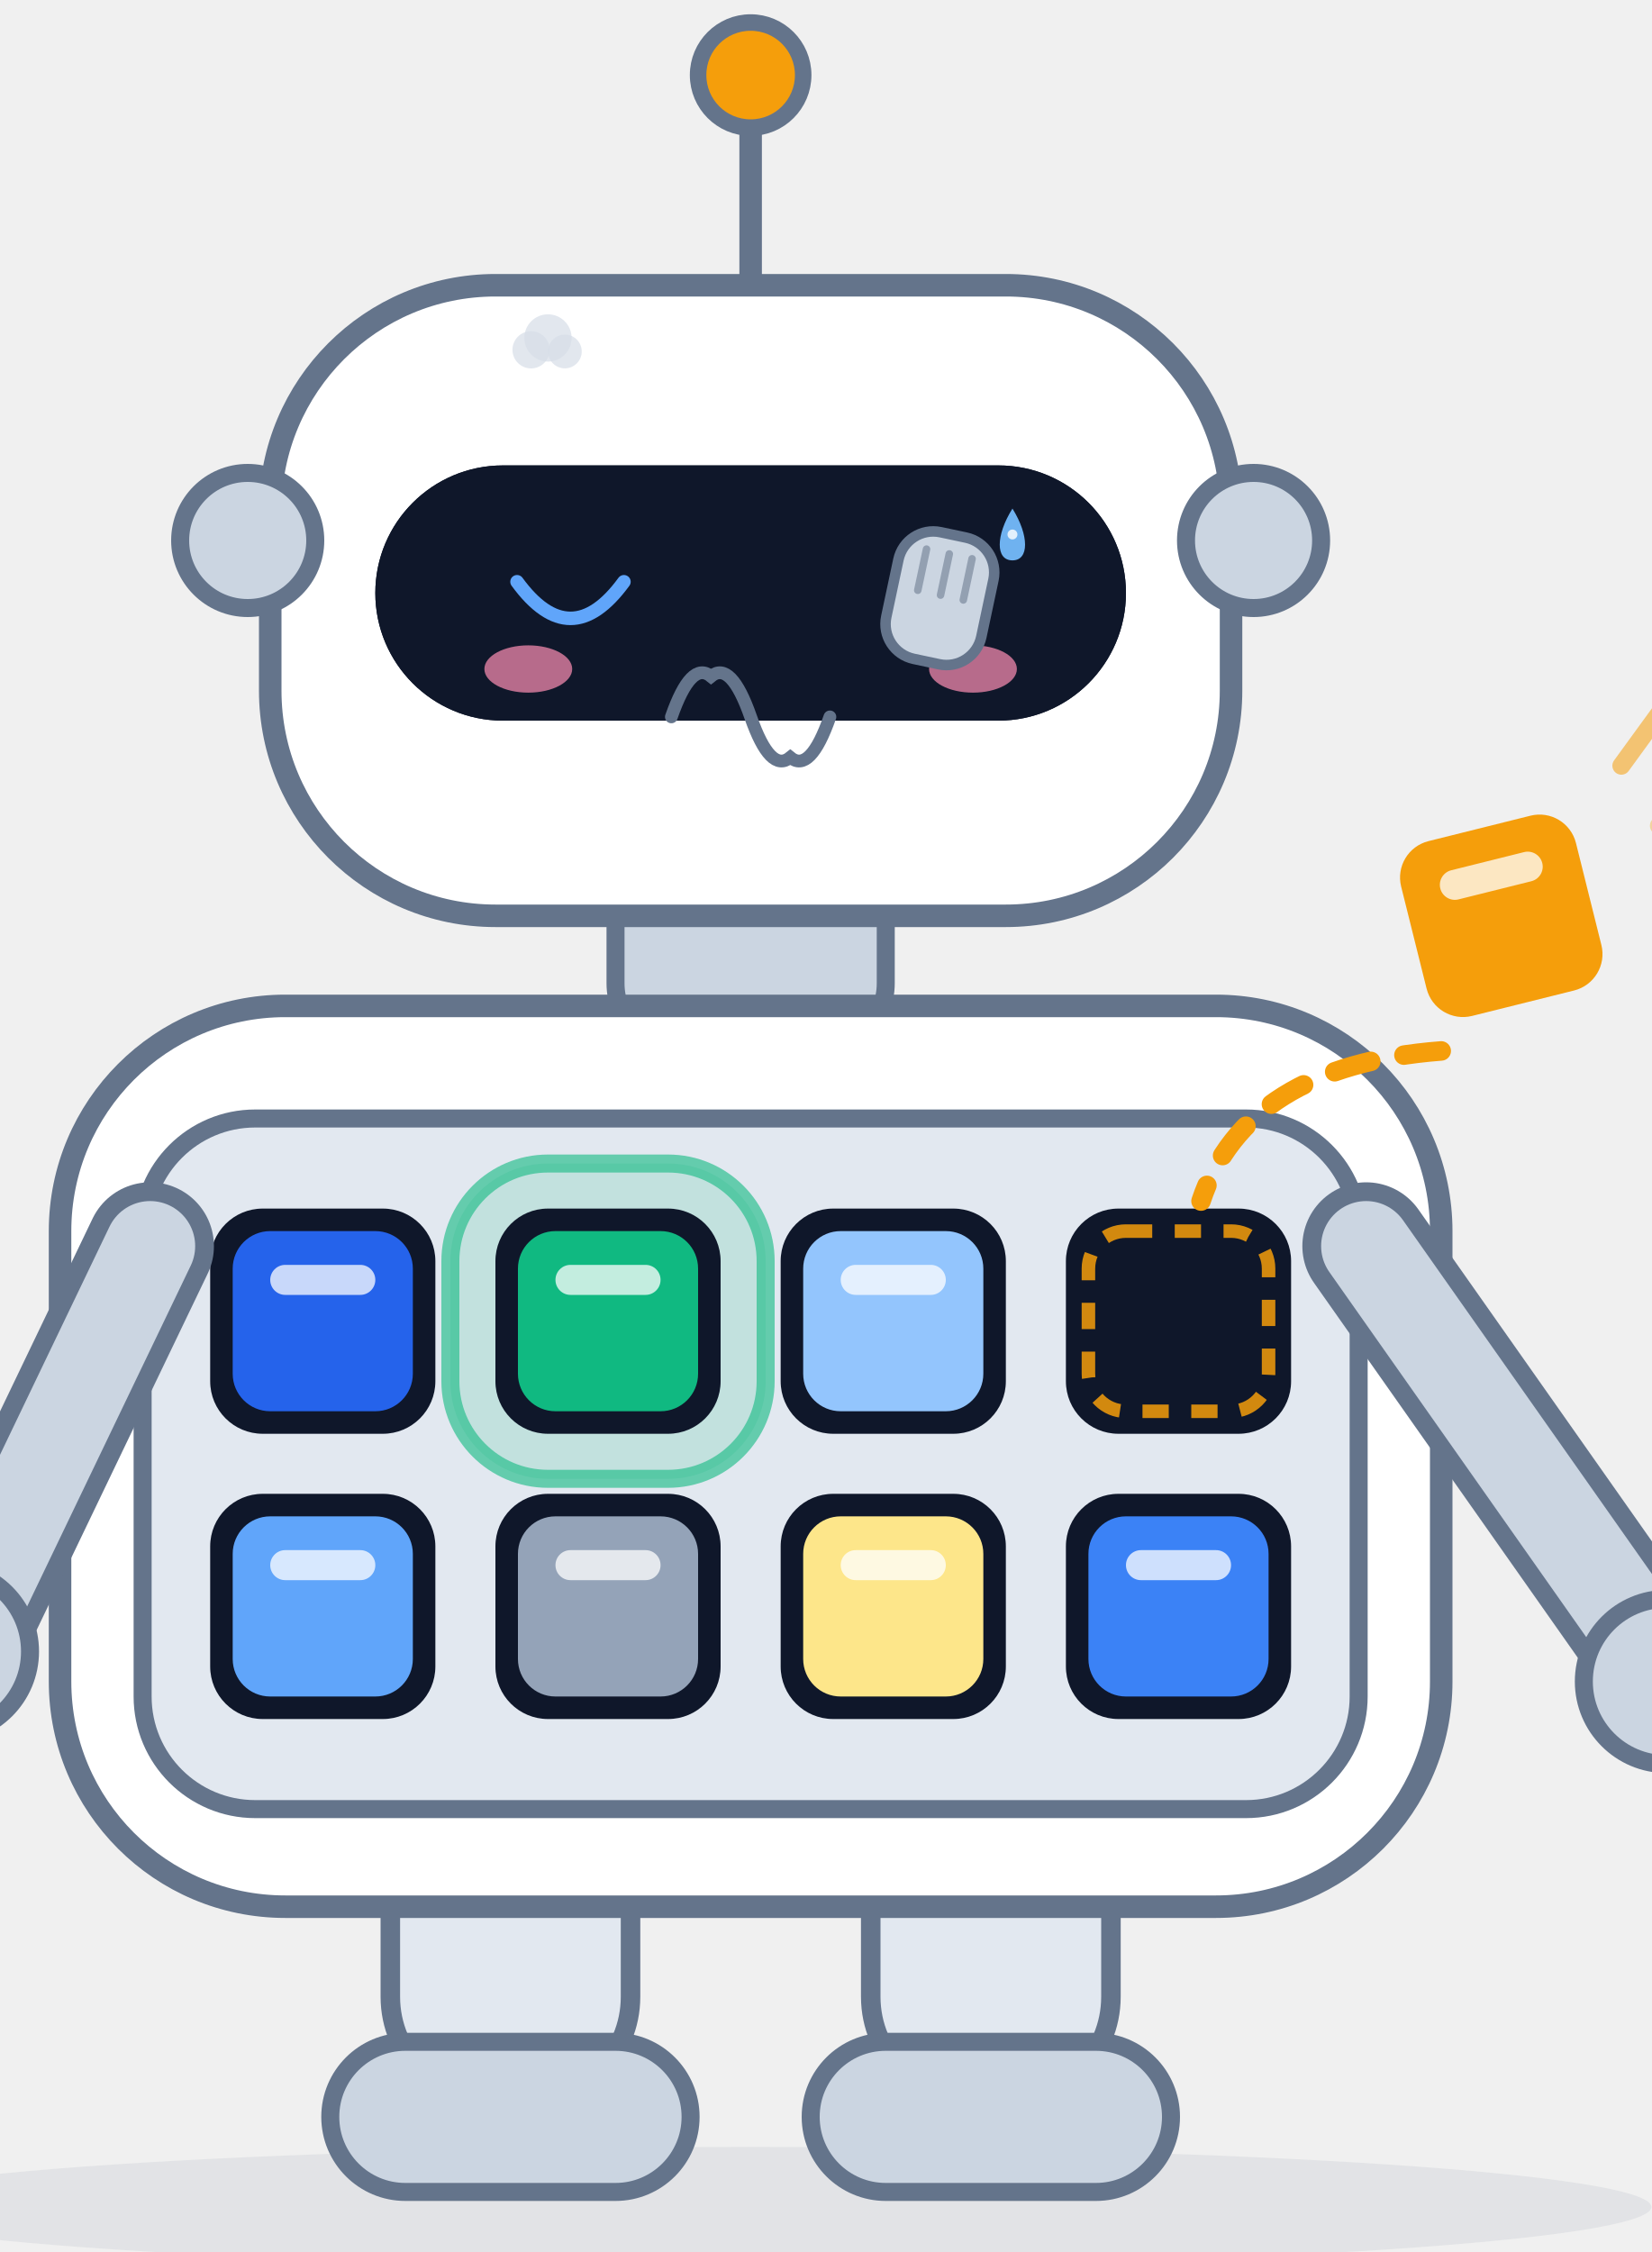
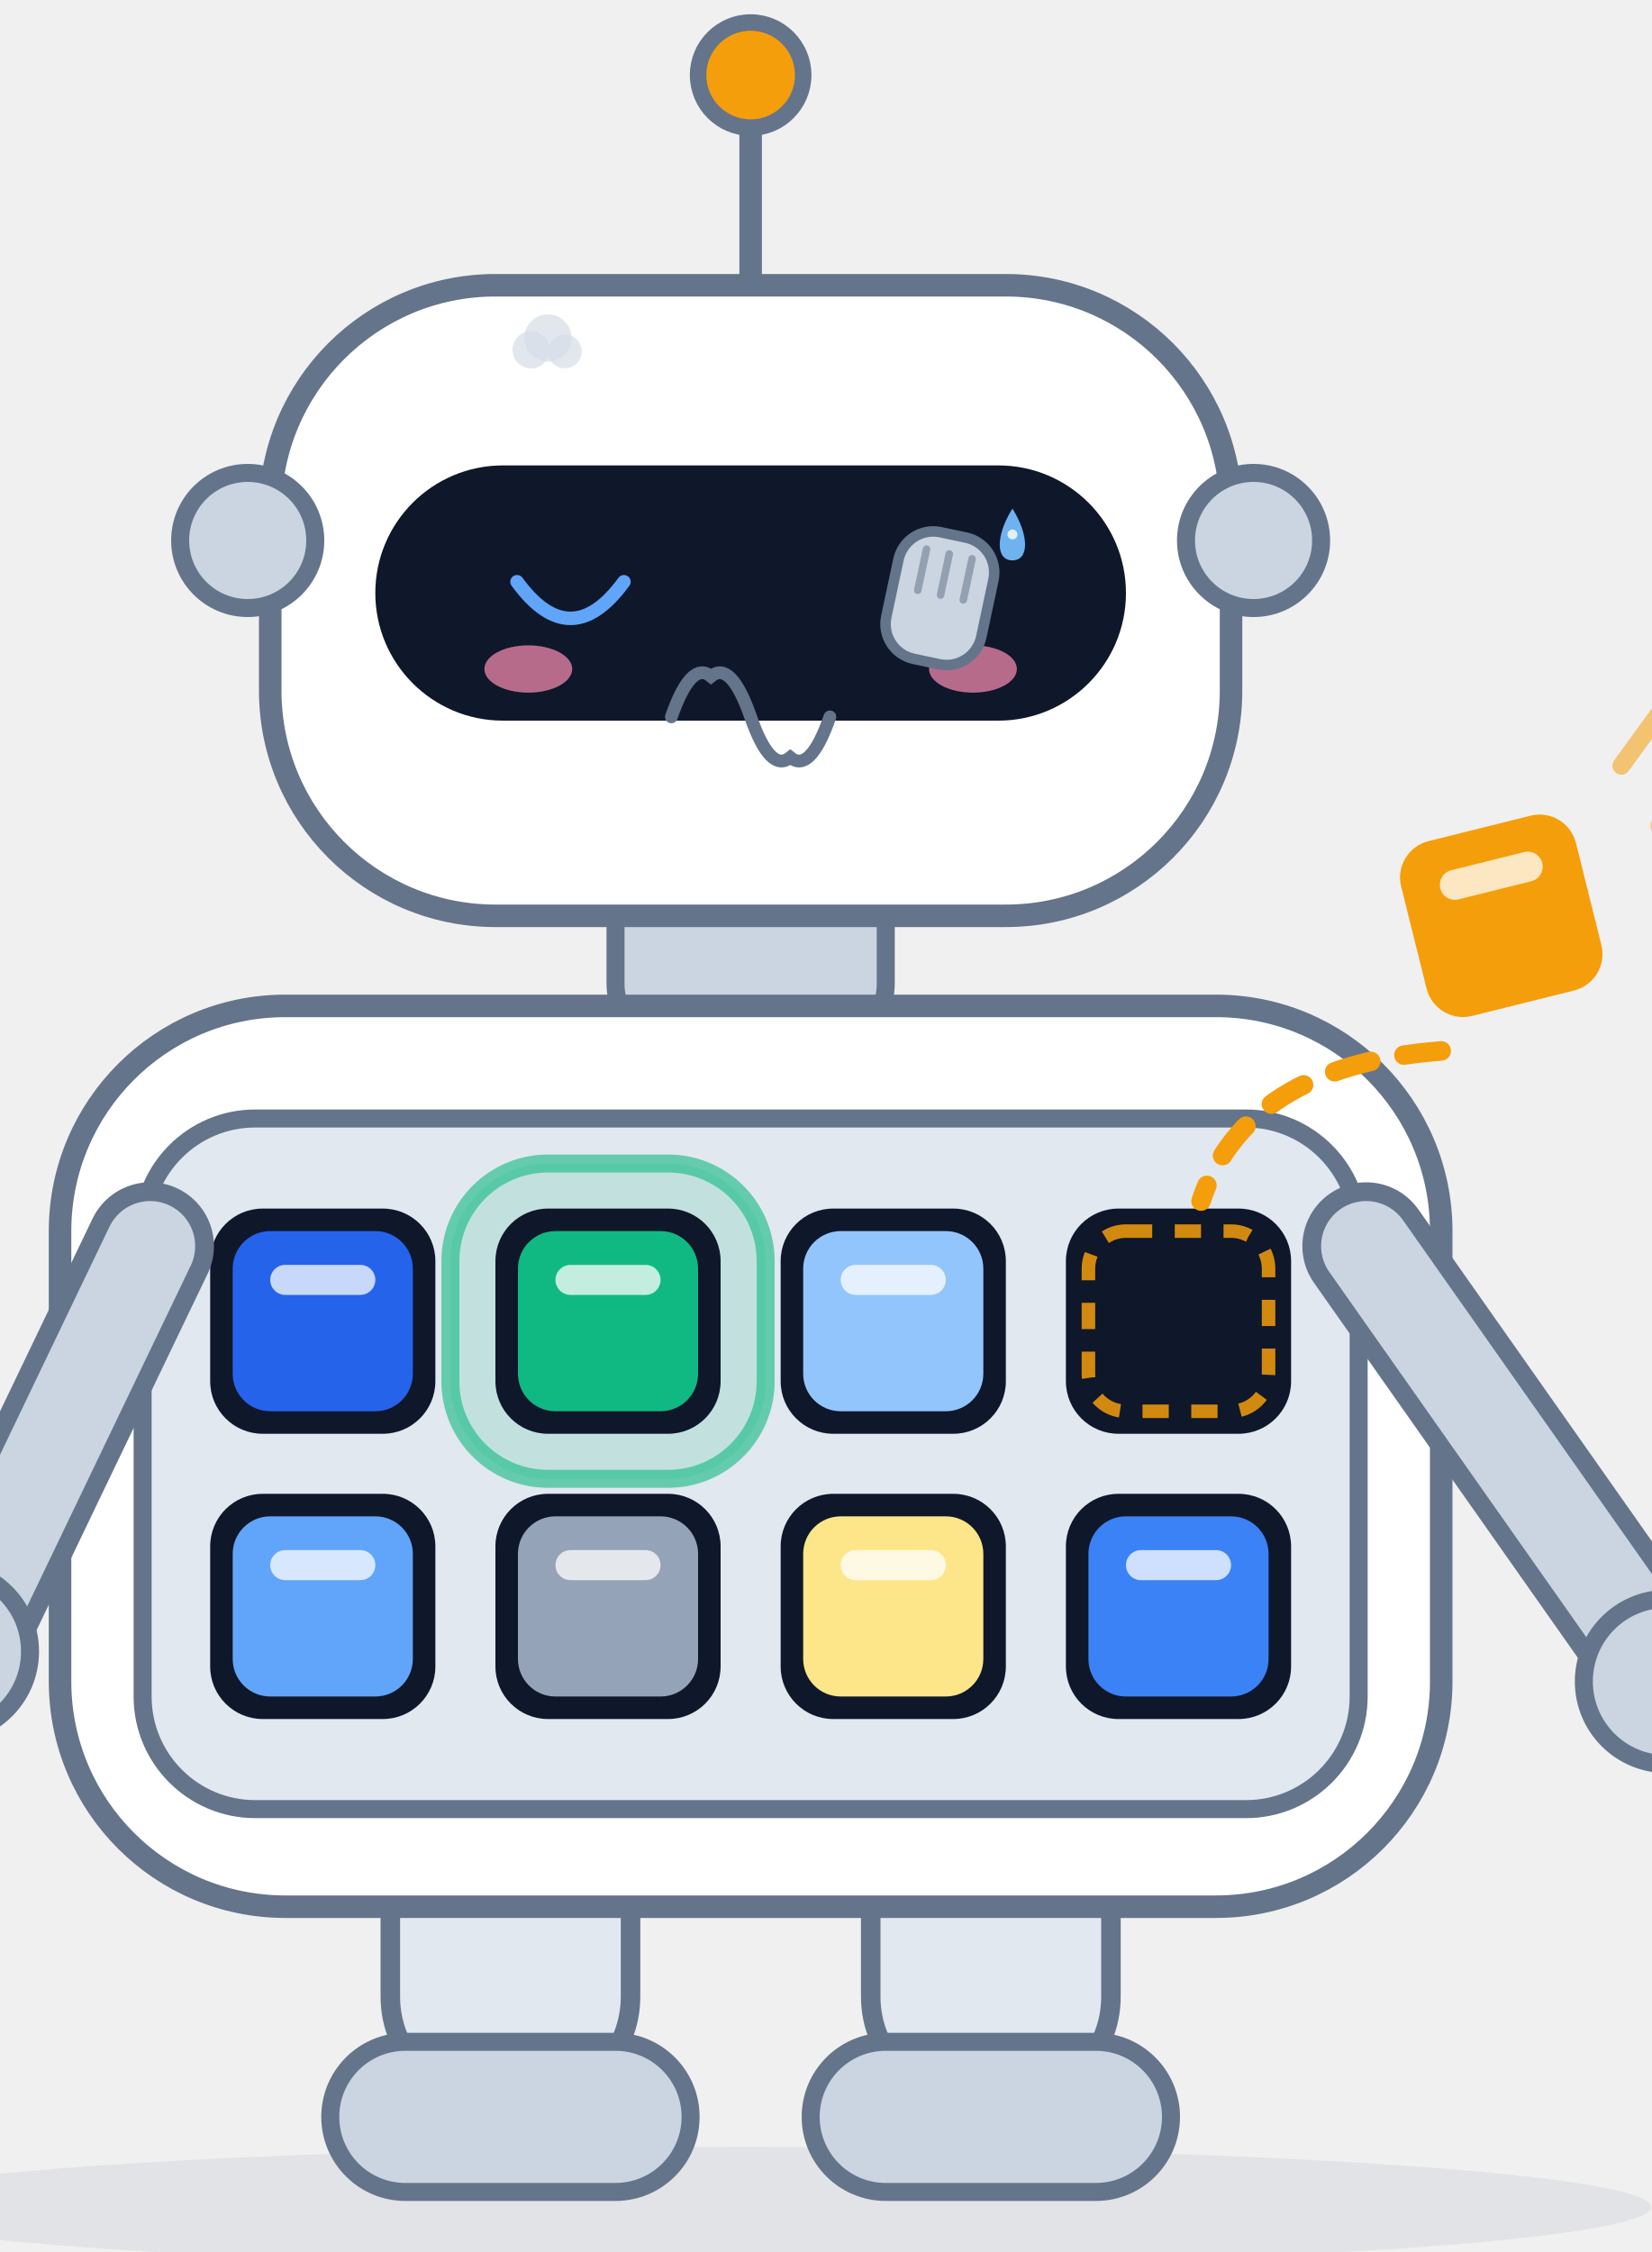
<svg xmlns="http://www.w3.org/2000/svg" viewBox="150 80 220 300" width="220" height="300" role="img" aria-label="Scout · 捂脸 Facepalm">
  <style>
.ex-motion { animation: ex-headshake 0.9s ease-in-out infinite; transform-box: fill-box; transform-origin: 50% 50%; }
.ex-anim-tear { animation: ex-tear 1.8s ease-in infinite; transform-box: fill-box; transform-origin: center; }
.ex-anim-sweat { animation: ex-tear 1.5s ease-in infinite; transform-box: fill-box; transform-origin: center; }
.ex-anim-heart { animation: ex-heart 2.2s ease-out infinite; transform-box: fill-box; transform-origin: center; }
.ex-anim-spark { animation: ex-spark 1.9s ease-in-out infinite; transform-box: fill-box; transform-origin: center; }
.ex-anim-rain { animation: ex-rain 1.4s linear infinite; transform-box: fill-box; transform-origin: center; }
.ex-anim-confetti { animation: ex-confetti 2.4s linear infinite; transform-box: fill-box; transform-origin: center; }
.ex-anim-pulse { animation: ex-pulse 1.6s ease-in-out infinite; transform-box: fill-box; transform-origin: center; }
.ex-anim-knock { animation: ex-knock 0.55s ease-in-out infinite; transform-box: fill-box; transform-origin: center; }
.ex-anim-knockline { animation: ex-knockline 0.55s ease-out infinite; transform-box: fill-box; transform-origin: center; }
.ex-anim-palm { animation: ex-palm 0.9s ease-in-out infinite; transform-box: fill-box; transform-origin: center; }
.ex-anim-steam { animation: ex-steam 1.8s ease-out infinite; transform-box: fill-box; transform-origin: center; }
.ex-anim-shock { animation: ex-shock 0.5s ease-in-out infinite; transform-box: fill-box; transform-origin: center; }
.ex-anim-please { animation: ex-please 1.4s ease-in-out infinite; transform-box: fill-box; transform-origin: center; }
.ex-anim-drift { animation: ex-drift 4.5s ease-in-out infinite; transform-box: fill-box; transform-origin: center; }
@keyframes ex-headshake { 0%,100% { transform: rotate(0deg); } 25% { transform: rotate(-2deg); } 75% { transform: rotate(2deg); } }
@keyframes ex-tear { 0% { transform: translateY(0); opacity: 0; } 18% { opacity: 1; } 100% { transform: translateY(8.25px); opacity: 0; } }
@keyframes ex-heart { 0% { transform: translateY(0) scale(.65); opacity: 0; } 20% { opacity: 1; } 100% { transform: translateY(-13.5px) scale(1.15); opacity: 0; } }
@keyframes ex-spark { 0%,100% { transform: scale(.6) rotate(0deg); opacity: .3; } 50% { transform: scale(1.15) rotate(25deg); opacity: 1; } }
@keyframes ex-rain { 0% { transform: translateY(0); opacity: 0; } 20% { opacity: 1; } 100% { transform: translateY(9px); opacity: 0; } }
@keyframes ex-confetti { 0% { transform: translateY(-4px) rotate(0deg); opacity: 1; } 100% { transform: translateY(14px) rotate(200deg); opacity: 0; } }
@keyframes ex-pulse { 0%,100% { transform: scale(1); opacity: .35; } 50% { transform: scale(1.18); opacity: .7; } }
@keyframes ex-knock { 0%,100% { transform: translateX(3.38px); } 35% { transform: translateX(0); } }
@keyframes ex-knockline { 0%,100% { transform: scaleX(.6); opacity: .35; } 35% { transform: scaleX(1); opacity: 1; } }
@keyframes ex-palm { 0%,100% { transform: translateY(0) rotate(0deg); } 50% { transform: translateY(-1px) rotate(-4deg); } }
@keyframes ex-steam { 0% { transform: translateY(0); opacity: .7; } 100% { transform: translateY(-7px); opacity: 0; } }
@keyframes ex-shock { 0%,100% { transform: scaleX(.7); opacity: .4; } 50% { transform: scaleX(1.25); opacity: 1; } }
@keyframes ex-please { 0%,100% { transform: translateY(0); } 50% { transform: translateY(-1.5px); } }
@keyframes ex-drift { 0%,100% { transform: translateY(0); } 50% { transform: translateY(-1.5px); } }
@media (prefers-reduced-motion: reduce) {
  .ex-motion, [class*="ex-anim-"] { animation: none !important; }
}
</style>
  <g class="ex-motion ex-facepalm">
    <g class="ex-base">
      <defs>
        <style>.title { font-size: 24px; font-weight: 700; fill: #0f172a; }
      .sub   { font-size: 12.5px; fill: #64748b; }

      /* 机器人配色：白色/浅灰外壳 + 石板灰描边，与架构图同一套灰阶，不引入第二套色板 */
      .body  { fill: #ffffff; stroke: #64748b; stroke-width: 3; }
      .plate { fill: #e2e8f0; stroke: #64748b; stroke-width: 2.6; stroke-linejoin: round; }
      .part  { fill: #cbd5e1; stroke: #64748b; stroke-width: 2.4; }
      .visor { fill: #0f172a; }
      .eye   { fill: #60a5fa; }
      .lamp  { fill: #f59e0b; stroke: #64748b; stroke-width: 2.2; }

      /* 手臂：两笔描边套出「浅灰管 + 石板灰轮廓」的效果 */
      .limb-o { fill: none; stroke: #64748b; stroke-width: 17; stroke-linecap: round; }
      .limb-i { fill: none; stroke: #cbd5e1; stroke-width: 12; stroke-linecap: round; }

      /* 模块舱：浅色舱板 + 深色插槽，槽里嵌一枚彩色模块 */
      .bay    { fill: #e2e8f0; stroke: #64748b; stroke-width: 2.4; }
      .socket { fill: #0f172a; }
      .glow   { fill: #10b981; opacity: 0.16; }
      .ring   { fill: none; stroke: #10b981; stroke-width: 2.4; opacity: 0.6; }
      .chip-mark { fill: #ffffff; opacity: 0.75; }

      /* 正在插入的那一枚：空槽里的落位虚线框 + 飞行虚线弧 + 速度线，同色 */
      .slot-empty { fill: none; stroke: #f59e0b; stroke-width: 1.8; stroke-dasharray: 3.5 3; opacity: 0.85; }
      .arc  { fill: none; stroke: #f59e0b; stroke-width: 2.6; stroke-linecap: round; stroke-dasharray: 5 4.5; }
      .tick { fill: none; stroke: #f59e0b; stroke-width: 2.4; stroke-linecap: round; }
      .wire { fill: none; stroke: #64748b; stroke-width: 3; stroke-linecap: round; }

      /* 查询卡片 / 结果面板 */
      .card   { fill: #ffffff; stroke: #cbd5e1; stroke-width: 1.5; }
      .card-h { fill: #cbd5e1; }
      .cl     { fill: #e2e8f0; }
      .cl-hi  { fill: #2563eb; }
      .cl-ok  { fill: #10b981; }
      .badge  { fill: #10b981; }

      .name  { font-size: 16px; font-weight: 700; fill: #0f172a; }
      .role  { font-size: 11.5px; fill: #64748b; }</style>
        <g id="chip">
          <rect x="-12" y="-12" width="24" height="24" rx="5" />
          <rect class="chip-mark" x="-7" y="-7.5" width="14" height="4" rx="2" />
        </g>
      </defs>
      <text x="280" y="38" text-anchor="middle" class="title">rust-scout 项目宠物</text>
      <text x="280" y="60" text-anchor="middle" class="sub">检索机器人 Scout · 八个模块插槽，插哪个用哪个，业务代码一行不改</text>
      <ellipse cx="250" cy="374" rx="120" ry="8" fill="#64748b" opacity="0.10" />
      <g class="plate">
        <rect x="202" y="320" width="32" height="40" rx="14" />
        <rect x="266" y="320" width="32" height="40" rx="14" />
      </g>
      <g class="part">
        <rect x="194" y="352" width="48" height="20" rx="10" />
        <rect x="258" y="352" width="48" height="20" rx="10" />
      </g>
      <rect x="232" y="194" width="36" height="26" rx="9" class="part" />
      <rect x="158" y="214" width="184" height="120" rx="30" class="body" />
      <rect x="169" y="229" width="162" height="92" rx="15" class="bay" />
      <rect x="210" y="235" width="42" height="42" rx="13" class="glow" />
      <rect x="210" y="235" width="42" height="42" rx="13" class="ring" />
      <g class="socket">
        <rect x="178" y="241" width="30" height="30" rx="7" />
        <rect x="216" y="241" width="30" height="30" rx="7" />
        <rect x="254" y="241" width="30" height="30" rx="7" />
        <rect x="292" y="241" width="30" height="30" rx="7" />
        <rect x="178" y="279" width="30" height="30" rx="7" />
        <rect x="216" y="279" width="30" height="30" rx="7" />
        <rect x="254" y="279" width="30" height="30" rx="7" />
        <rect x="292" y="279" width="30" height="30" rx="7" />
      </g>
      <rect x="295" y="244" width="24" height="24" rx="5" class="slot-empty" />
      <use href="#chip" transform="translate(193,256)" fill="#2563eb" />
      <use href="#chip" transform="translate(231,256)" fill="#10b981" />
      <use href="#chip" transform="translate(269,256)" fill="#93c5fd" />
      <use href="#chip" transform="translate(193,294)" fill="#60a5fa" />
      <use href="#chip" transform="translate(231,294)" fill="#94a3b8" />
      <use href="#chip" transform="translate(269,294)" fill="#fde68a" />
      <use href="#chip" transform="translate(307,294)" fill="#3b82f6" />
      <path class="wire" d="M 250,118 L 250,96" />
      <circle cx="250" cy="90" r="7" class="lamp" />
      <rect x="186" y="118" width="128" height="84" rx="30" class="body" />
      <circle cx="183" cy="152" r="9" class="part" />
      <circle cx="317" cy="152" r="9" class="part" />
-       <rect x="200" y="142" width="100" height="34" rx="17" class="visor" />
-       <circle cx="226" cy="159" r="7.5" class="eye" />
-       <circle cx="274" cy="159" r="7.5" class="eye" />
-       <circle cx="223.5" cy="156.5" r="2.4" fill="#ffffff" opacity="0.85" />
-       <circle cx="271.5" cy="156.5" r="2.4" fill="#ffffff" opacity="0.85" />
-       <path d="M 238,186 Q 250,195 262,186" fill="none" stroke="#64748b" stroke-width="2.6" stroke-linecap="round" />
      <path class="limb-o" d="M 170,246 L 146,296" />
      <path class="limb-i" d="M 170,246 L 146,296" />
      <path class="limb-o" d="M 332,246 L 370,300" />
      <path class="limb-i" d="M 332,246 L 370,300" />
      <rect x="22" y="284" width="120" height="76" rx="9" class="card" />
      <rect x="32" y="296" width="46" height="6" rx="3" class="card-h" />
      <rect x="32" y="310" width="88" height="4.5" rx="2.25" class="cl" />
      <rect x="32" y="320" width="76" height="4.5" rx="2.25" class="cl-hi" />
      <rect x="32" y="330" width="94" height="4.5" rx="2.25" class="cl" />
      <rect x="32" y="340" width="62" height="4.5" rx="2.25" class="cl" />
      <circle cx="143" cy="300" r="11" class="part" />
      <circle cx="372" cy="304" r="11" class="part" />
      <path class="tick" d="M 366,182 L 374,171" opacity="0.55" />
      <path class="tick" d="M 371,190 L 379,179" opacity="0.35" />
      <use href="#chip" transform="translate(350,202) rotate(-14)" fill="#f59e0b" />
      <path class="arc" d="M 342,220 Q 316,222 310,240" />
      <rect x="384" y="254" width="150" height="88" rx="11" class="card" />
      <rect x="396" y="270" width="54" height="6" rx="3" class="card-h" />
      <rect x="396" y="285" width="112" height="5" rx="2.5" class="cl" />
      <rect x="396" y="297" width="104" height="5" rx="2.5" class="cl-ok" />
      <rect x="396" y="309" width="118" height="5" rx="2.5" class="cl" />
      <rect x="396" y="321" width="82" height="5" rx="2.5" class="cl" />
      <circle cx="528" cy="258" r="13" class="badge" />
      <path d="M 521.5,258 L 526.4,264 L 535.6,252" fill="none" stroke="#ffffff" stroke-width="3" stroke-linecap="round" stroke-linejoin="round" />
      <rect x="136" y="402" width="228" height="44" rx="22" fill="#ffffff" stroke="#e2e8f0" stroke-width="1.5" />
      <g>
        <rect x="149" y="416" width="7" height="7" rx="2" fill="#2563eb" />
        <rect x="158" y="416" width="7" height="7" rx="2" fill="#10b981" />
        <rect x="167" y="416" width="7" height="7" rx="2" fill="#93c5fd" />
        <rect x="176" y="416" width="7" height="7" rx="2" fill="#e2e8f0" stroke="#64748b" stroke-width="1" />
        <rect x="149" y="425" width="7" height="7" rx="2" fill="#60a5fa" />
        <rect x="158" y="425" width="7" height="7" rx="2" fill="#94a3b8" />
        <rect x="167" y="425" width="7" height="7" rx="2" fill="#fde68a" />
        <rect x="176" y="425" width="7" height="7" rx="2" fill="#3b82f6" />
      </g>
      <text x="198" y="420" class="name">Scout</text>
      <text x="198" y="437" class="role">检索机器人 · Search Robot</text>
    </g>
    <g class="ex-face">
      <rect x="200" y="142" width="100" height="34" rx="17" fill="#0F172A" />
      <ellipse cx="250" cy="189" rx="20" ry="9" fill="#FFFFFF" />
      <path d="M 218.88,157.5 Q 226,167.25 233.12,157.5" fill="none" stroke="#60A5FA" stroke-width="1.8" stroke-linecap="round" />
      <path d="M 239.44,175.5 Q 242.08,167.94 244.72,170.1 Q 247.36,167.94 250,175.5 Q 252.64,183.06 255.28,180.9 Q 257.92,183.06 260.56,175.5" fill="none" stroke="#64748B" stroke-width="1.7" stroke-linecap="round" />
      <ellipse cx="220.38" cy="169.12" rx="5.85" ry="3.15" fill="#FF8FB3" opacity="0.7" />
      <ellipse cx="279.62" cy="169.12" rx="5.85" ry="3.15" fill="#FF8FB3" opacity="0.7" />
      <g transform="translate(275.12 160.12) rotate(12)">
        <rect class="ex-anim-palm" x="-6.47" y="-9.06" width="12.94" height="17.25" rx="4.74" fill="#CBD5E1" stroke="#64748B" stroke-width="1.4" />
        <path class="ex-anim-palm" d="M -3.1,-6.47 L -3.1,-0.86" stroke="#64748B" stroke-width="1" stroke-linecap="round" opacity=".55" />
        <path class="ex-anim-palm" d="M 0,-6.47 L 0,-0.86" stroke="#64748B" stroke-width="1" stroke-linecap="round" opacity=".55" />
        <path class="ex-anim-palm" d="M 3.1,-6.47 L 3.1,-0.86" stroke="#64748B" stroke-width="1" stroke-linecap="round" opacity=".55" />
      </g>
      <g transform="translate(220.75 126.6)">
        <circle class="ex-anim-steam" style="animation-delay:0.0s" r="2.48" fill="#D7DEE8" opacity=".72" />
      </g>
      <g transform="translate(223 125.02)">
        <circle class="ex-anim-steam" style="animation-delay:0.28s" r="3.15" fill="#D7DEE8" opacity=".72" />
      </g>
      <g transform="translate(225.25 126.82)">
        <circle class="ex-anim-steam" style="animation-delay:0.56s" r="2.25" fill="#D7DEE8" opacity=".72" />
      </g>
      <g transform="translate(0 0)">
        <path class="ex-anim-sweat" style="animation-delay:0.2s" d="M 284.88,147.75 C 287.12,151.35 287.12,154.65 284.88,154.65 C 282.62,154.65 282.62,151.35 284.88,147.75 Z" fill="#6FB2F0" />
        <circle cx="284.88" cy="151.2" r="0.66" fill="#FFFFFF" opacity=".8" />
      </g>
    </g>
  </g>
</svg>
